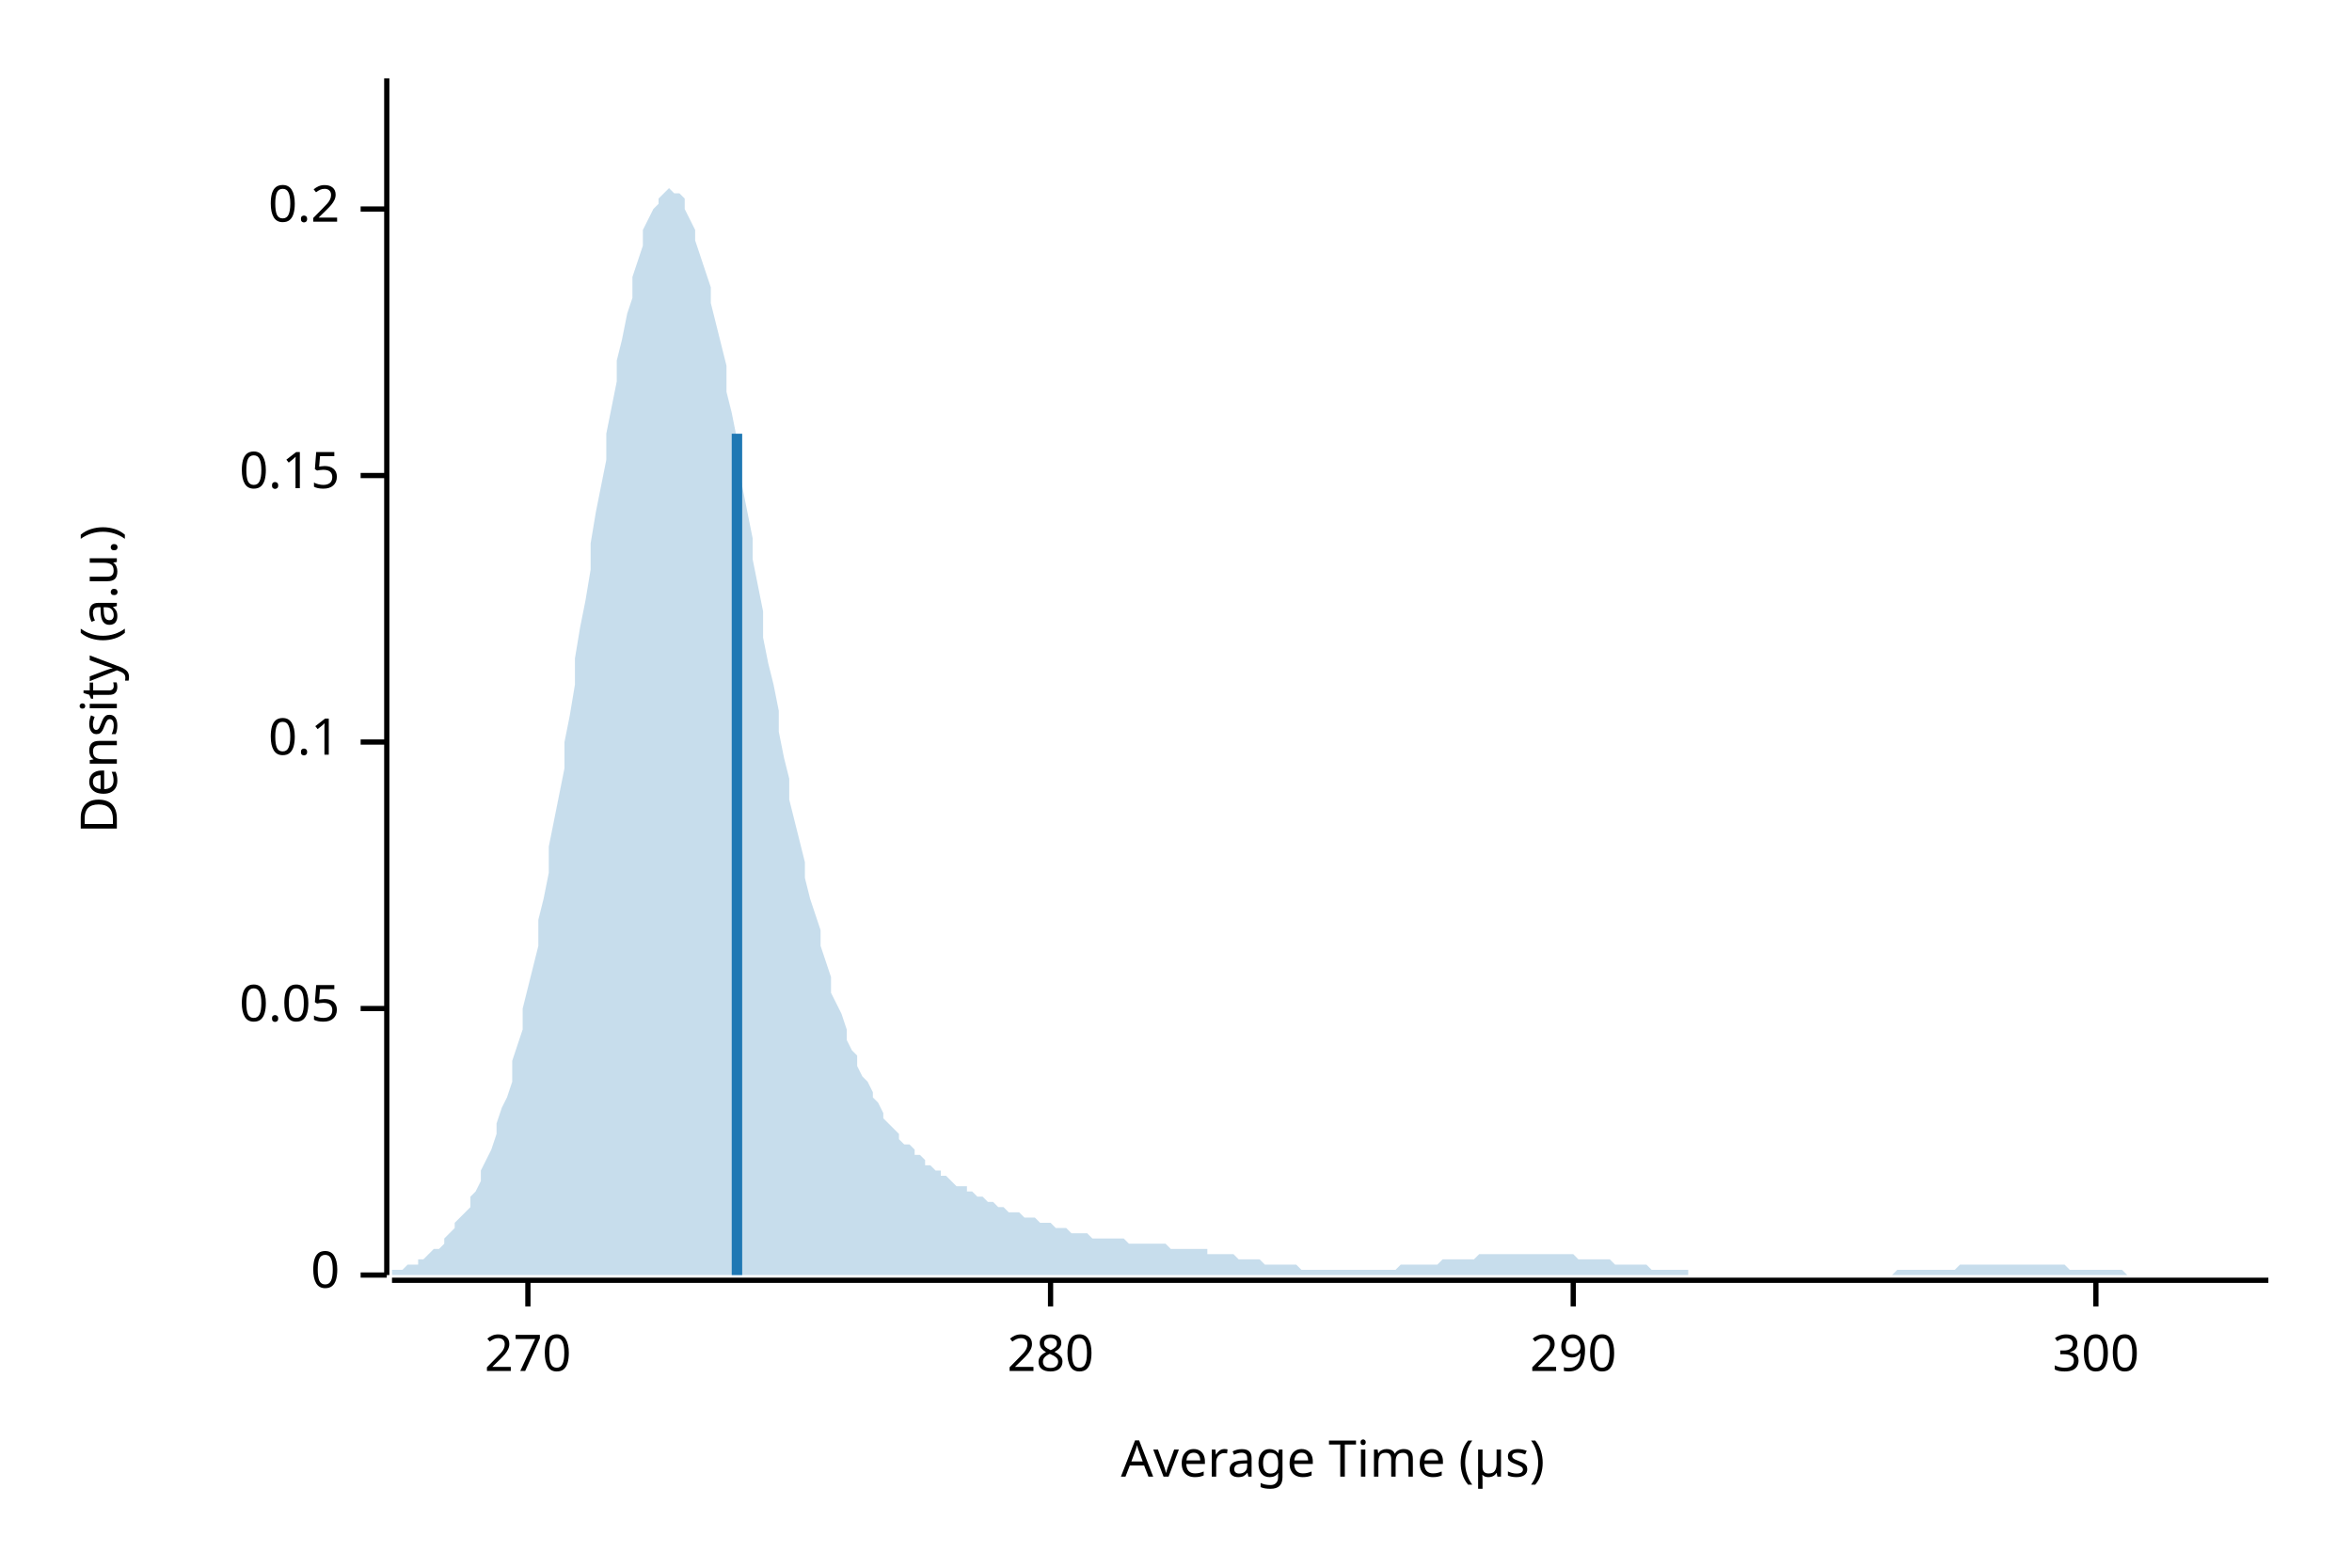
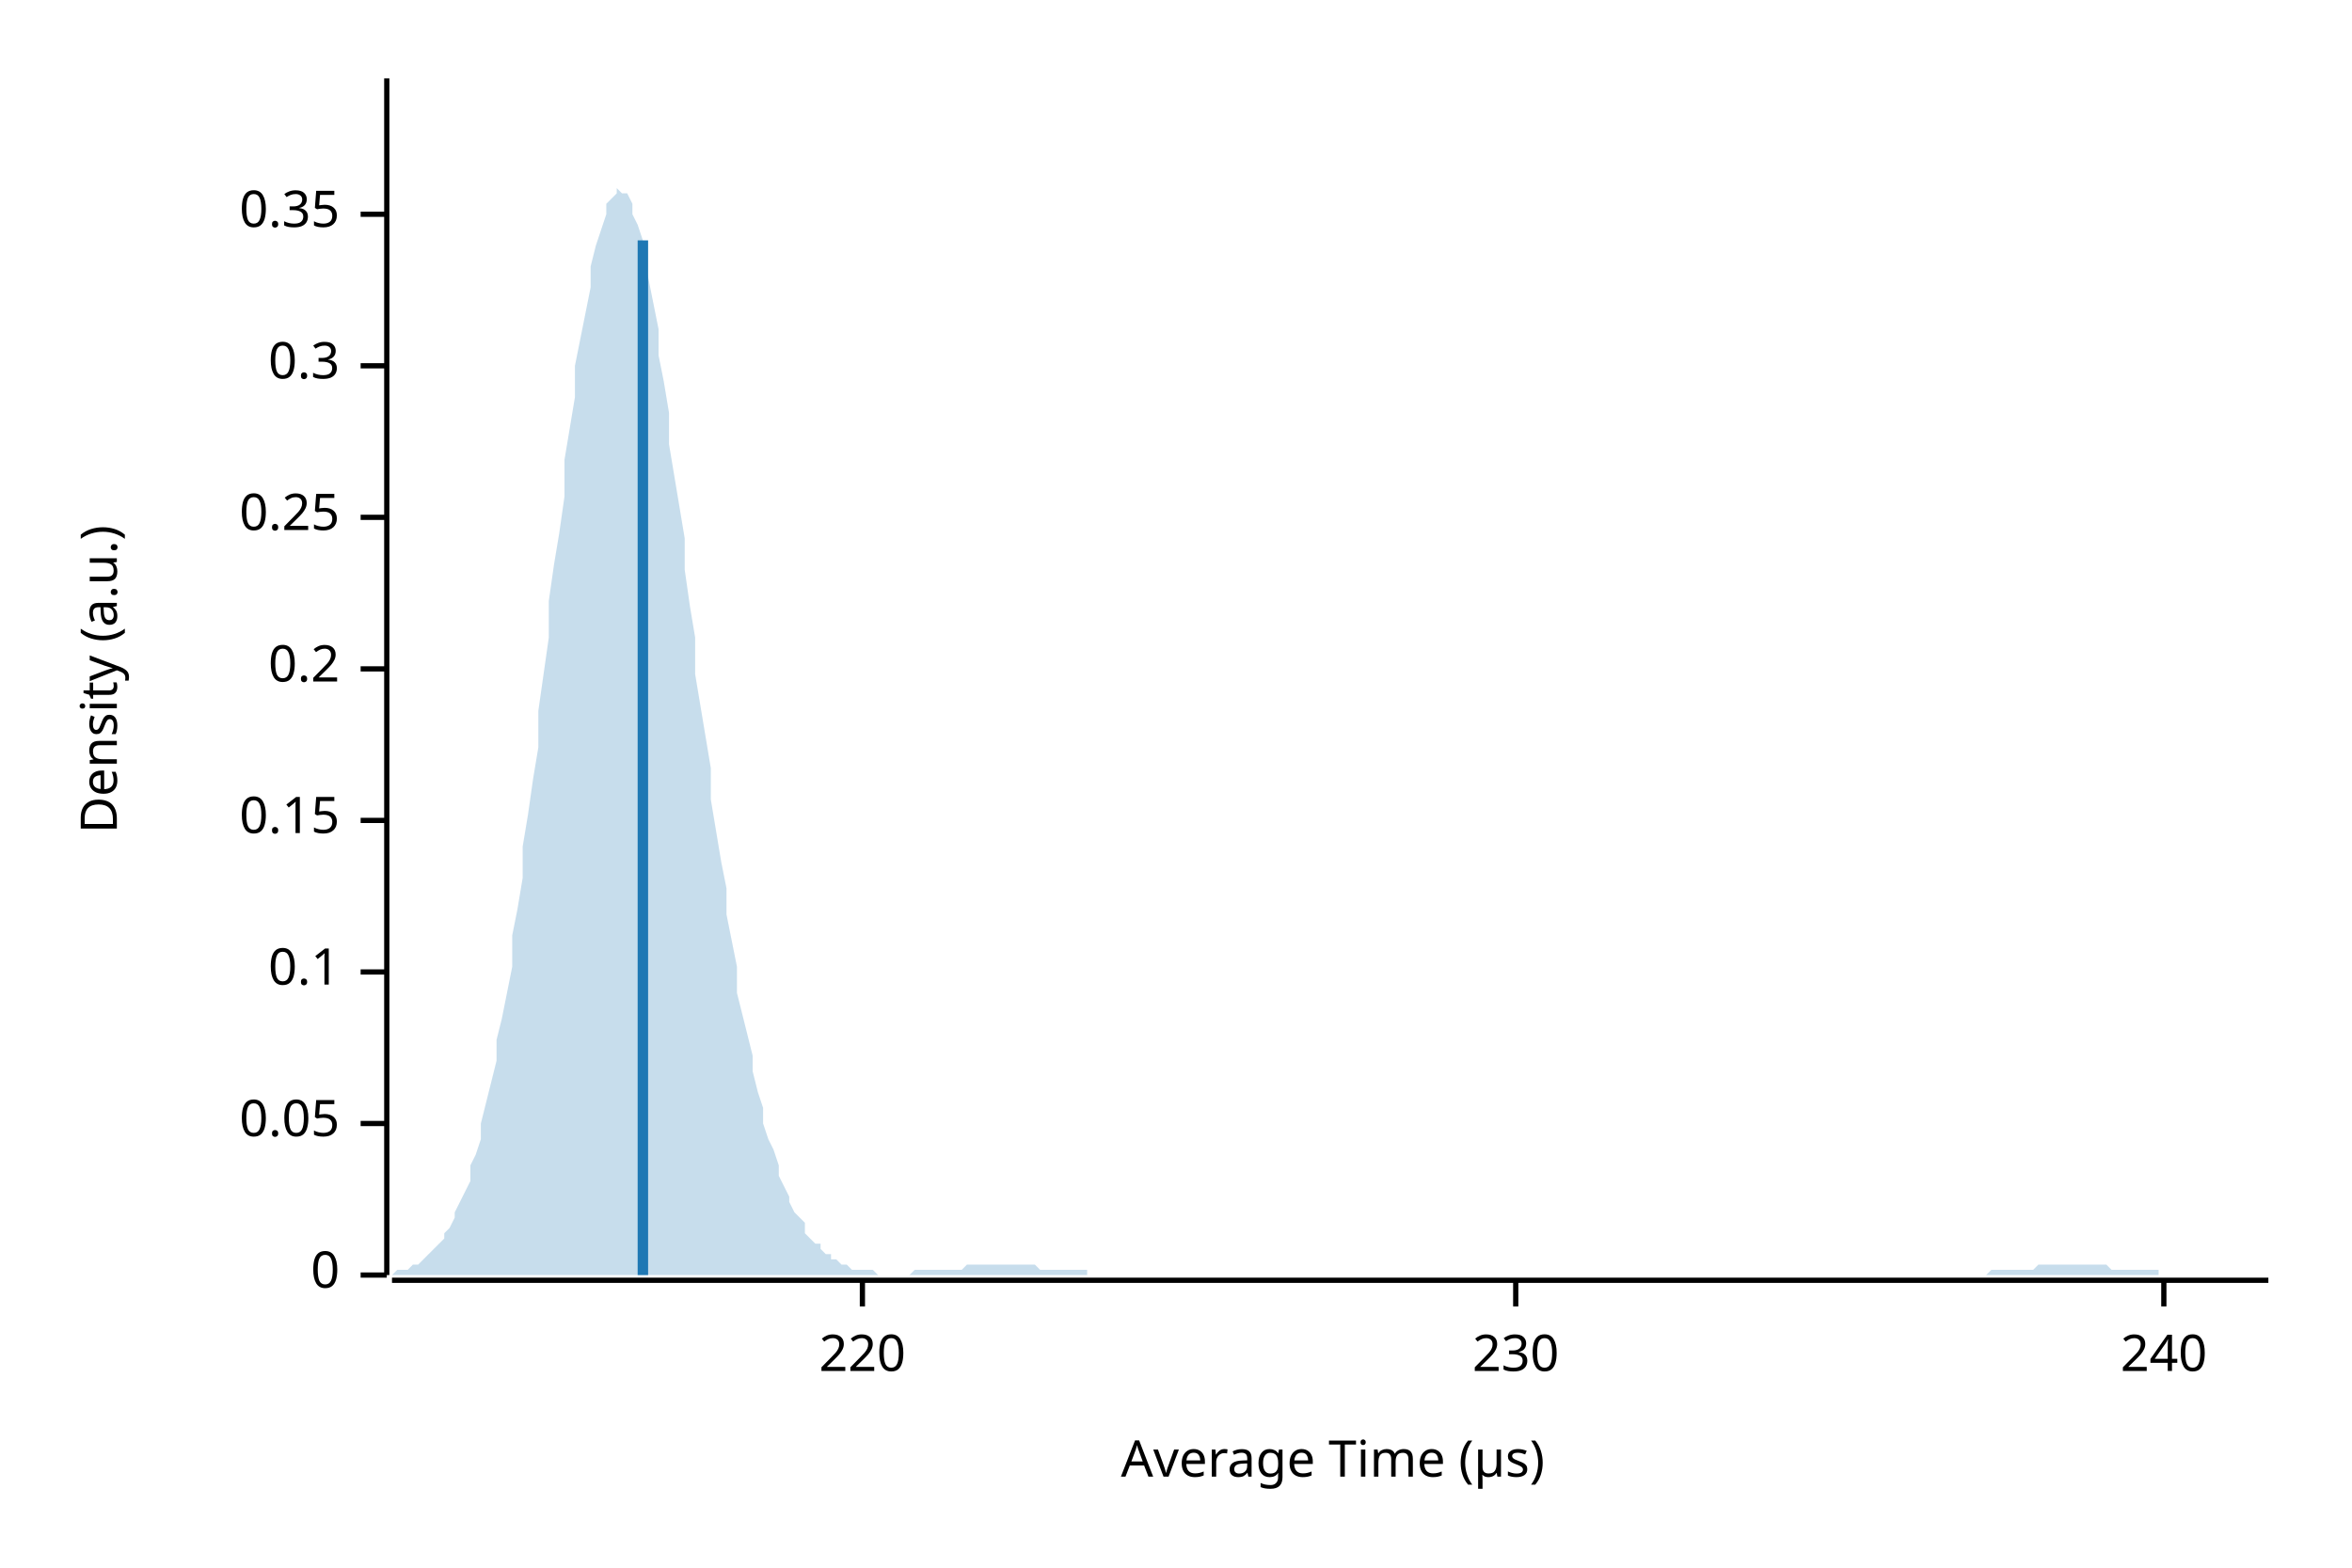
<svg xmlns="http://www.w3.org/2000/svg" width="450" height="300" viewBox="0 0 450 300">
  <text x="15" y="130" dy="0.76em" text-anchor="middle" font-family="sans-serif" font-size="9.677" opacity="1" fill="#000000" transform="rotate(270, 15, 130)">
Density (a.u.)
</text>
  <text x="255" y="285" dy="-0.5ex" text-anchor="middle" font-family="sans-serif" font-size="9.677" opacity="1" fill="#000000">
Average Time (µs)
</text>
  <polyline fill="none" opacity="1" stroke="#000000" stroke-width="1" points="74,15 74,244 " />
  <text x="65" y="244" dy="0.5ex" text-anchor="end" font-family="sans-serif" font-size="9.677" opacity="1" fill="#000000">
0
</text>
  <polyline fill="none" opacity="1" stroke="#000000" stroke-width="1" points="69,244 74,244 " />
-   <text x="65" y="193" dy="0.5ex" text-anchor="end" font-family="sans-serif" font-size="9.677" opacity="1" fill="#000000">
+   <text x="65" y="215" dy="0.5ex" text-anchor="end" font-family="sans-serif" font-size="9.677" opacity="1" fill="#000000">
0.05
</text>
-   <polyline fill="none" opacity="1" stroke="#000000" stroke-width="1" points="69,193 74,193 " />
-   <text x="65" y="142" dy="0.5ex" text-anchor="end" font-family="sans-serif" font-size="9.677" opacity="1" fill="#000000">
+   <polyline fill="none" opacity="1" stroke="#000000" stroke-width="1" points="69,215 74,215 " />
+   <text x="65" y="186" dy="0.5ex" text-anchor="end" font-family="sans-serif" font-size="9.677" opacity="1" fill="#000000">
0.1
</text>
-   <polyline fill="none" opacity="1" stroke="#000000" stroke-width="1" points="69,142 74,142 " />
-   <text x="65" y="91" dy="0.5ex" text-anchor="end" font-family="sans-serif" font-size="9.677" opacity="1" fill="#000000">
+   <polyline fill="none" opacity="1" stroke="#000000" stroke-width="1" points="69,186 74,186 " />
+   <text x="65" y="157" dy="0.5ex" text-anchor="end" font-family="sans-serif" font-size="9.677" opacity="1" fill="#000000">
0.15
</text>
-   <polyline fill="none" opacity="1" stroke="#000000" stroke-width="1" points="69,91 74,91 " />
-   <text x="65" y="40" dy="0.5ex" text-anchor="end" font-family="sans-serif" font-size="9.677" opacity="1" fill="#000000">
+   <polyline fill="none" opacity="1" stroke="#000000" stroke-width="1" points="69,157 74,157 " />
+   <text x="65" y="128" dy="0.5ex" text-anchor="end" font-family="sans-serif" font-size="9.677" opacity="1" fill="#000000">
0.2
</text>
-   <polyline fill="none" opacity="1" stroke="#000000" stroke-width="1" points="69,40 74,40 " />
+   <polyline fill="none" opacity="1" stroke="#000000" stroke-width="1" points="69,128 74,128 " />
+   <text x="65" y="99" dy="0.5ex" text-anchor="end" font-family="sans-serif" font-size="9.677" opacity="1" fill="#000000">
+ 0.25
+ </text>
+   <polyline fill="none" opacity="1" stroke="#000000" stroke-width="1" points="69,99 74,99 " />
+   <text x="65" y="70" dy="0.5ex" text-anchor="end" font-family="sans-serif" font-size="9.677" opacity="1" fill="#000000">
+ 0.3
+ </text>
+   <polyline fill="none" opacity="1" stroke="#000000" stroke-width="1" points="69,70 74,70 " />
+   <text x="65" y="41" dy="0.5ex" text-anchor="end" font-family="sans-serif" font-size="9.677" opacity="1" fill="#000000">
+ 0.35
+ </text>
+   <polyline fill="none" opacity="1" stroke="#000000" stroke-width="1" points="69,41 74,41 " />
  <polyline fill="none" opacity="1" stroke="#000000" stroke-width="1" points="75,245 434,245 " />
-   <text x="101" y="255" dy="0.76em" text-anchor="middle" font-family="sans-serif" font-size="9.677" opacity="1" fill="#000000">
- 270
+   <text x="165" y="255" dy="0.76em" text-anchor="middle" font-family="sans-serif" font-size="9.677" opacity="1" fill="#000000">
+ 220
</text>
-   <polyline fill="none" opacity="1" stroke="#000000" stroke-width="1" points="101,245 101,250 " />
-   <text x="201" y="255" dy="0.76em" text-anchor="middle" font-family="sans-serif" font-size="9.677" opacity="1" fill="#000000">
- 280
+   <polyline fill="none" opacity="1" stroke="#000000" stroke-width="1" points="165,245 165,250 " />
+   <text x="290" y="255" dy="0.76em" text-anchor="middle" font-family="sans-serif" font-size="9.677" opacity="1" fill="#000000">
+ 230
</text>
-   <polyline fill="none" opacity="1" stroke="#000000" stroke-width="1" points="201,245 201,250 " />
-   <text x="301" y="255" dy="0.76em" text-anchor="middle" font-family="sans-serif" font-size="9.677" opacity="1" fill="#000000">
- 290
+   <polyline fill="none" opacity="1" stroke="#000000" stroke-width="1" points="290,245 290,250 " />
+   <text x="414" y="255" dy="0.76em" text-anchor="middle" font-family="sans-serif" font-size="9.677" opacity="1" fill="#000000">
+ 240
</text>
-   <polyline fill="none" opacity="1" stroke="#000000" stroke-width="1" points="301,245 301,250 " />
-   <text x="401" y="255" dy="0.76em" text-anchor="middle" font-family="sans-serif" font-size="9.677" opacity="1" fill="#000000">
- 300
- </text>
-   <polyline fill="none" opacity="1" stroke="#000000" stroke-width="1" points="401,245 401,250 " />
-   <polygon opacity="0.25" fill="#1F78B4" points="75,243 75,243 76,243 77,243 77,243 78,242 79,242 80,242 80,241 81,241 82,240 82,240 83,239 84,239 85,238 85,237 86,236 87,235 87,234 88,233 89,232 90,231 90,229 91,228 92,226 92,224 93,222 94,220 95,217 95,215 96,212 97,210 98,207 98,203 99,200 100,197 100,193 101,189 102,185 103,181 103,176 104,172 105,167 105,162 106,157 107,152 108,147 108,142 109,137 110,131 110,126 111,120 112,115 113,109 113,104 114,98 115,93 116,88 116,83 117,78 118,73 118,69 119,65 120,60 121,57 121,53 122,50 123,47 123,44 124,42 125,40 126,39 126,38 127,37 128,36 128,36 129,37 130,37 131,38 131,40 132,42 133,44 133,46 134,49 135,52 136,55 136,58 137,62 138,66 139,70 139,75 140,79 141,84 141,88 142,93 143,98 144,103 144,107 145,112 146,117 146,122 147,127 148,131 149,136 149,140 150,145 151,149 151,153 152,157 153,161 154,165 154,168 155,172 156,175 157,178 157,181 158,184 159,187 159,190 160,192 161,194 162,197 162,199 163,201 164,202 164,204 165,206 166,207 167,209 167,210 168,211 169,213 169,214 170,215 171,216 172,217 172,218 173,219 174,219 175,220 175,221 176,221 177,222 177,223 178,223 179,224 180,224 180,225 181,225 182,226 182,226 183,227 184,227 185,227 185,228 186,228 187,229 187,229 188,229 189,230 190,230 190,230 191,231 192,231 192,231 193,232 194,232 195,232 195,232 196,233 197,233 198,233 198,233 199,234 200,234 200,234 201,234 202,235 203,235 203,235 204,235 205,236 205,236 206,236 207,236 208,236 208,236 209,237 210,237 210,237 211,237 212,237 213,237 213,237 214,237 215,237 216,238 216,238 217,238 218,238 218,238 219,238 220,238 221,238 221,238 222,238 223,238 223,238 224,239 225,239 226,239 226,239 227,239 228,239 228,239 229,239 230,239 231,239 231,240 232,240 233,240 233,240 234,240 235,240 236,240 236,240 237,241 238,241 239,241 239,241 240,241 241,241 241,241 242,242 243,242 244,242 244,242 245,242 246,242 246,242 247,242 248,242 249,243 249,243 250,243 251,243 251,243 252,243 253,243 254,243 254,243 255,243 256,243 257,243 257,243 258,243 259,243 259,243 260,243 261,243 262,243 262,243 263,243 264,243 264,243 265,243 266,243 267,243 267,243 268,242 269,242 269,242 270,242 271,242 272,242 272,242 273,242 274,242 275,242 275,242 276,241 277,241 277,241 278,241 279,241 280,241 280,241 281,241 282,241 282,241 283,240 284,240 285,240 285,240 286,240 287,240 287,240 288,240 289,240 290,240 290,240 291,240 292,240 292,240 293,240 294,240 295,240 295,240 296,240 297,240 298,240 298,240 299,240 300,240 300,240 301,240 302,241 303,241 303,241 304,241 305,241 305,241 306,241 307,241 308,241 308,241 309,242 310,242 310,242 311,242 312,242 313,242 313,242 314,242 315,242 316,243 316,243 317,243 318,243 318,243 319,243 320,243 321,243 321,243 322,243 323,243 323,244 324,244 325,244 326,244 326,244 327,244 328,244 328,244 329,244 330,244 331,244 331,244 332,244 333,244 333,244 334,244 335,244 336,244 336,244 337,244 338,244 339,244 339,244 340,244 341,244 341,244 342,244 343,244 344,244 344,244 345,244 346,244 346,244 347,244 348,244 349,244 349,244 350,244 351,244 351,244 352,244 353,244 354,244 354,244 355,244 356,244 357,244 357,244 358,244 359,244 359,244 360,244 361,244 362,244 362,244 363,243 364,243 364,243 365,243 366,243 367,243 367,243 368,243 369,243 369,243 370,243 371,243 372,243 372,243 373,243 374,243 375,242 375,242 376,242 377,242 377,242 378,242 379,242 380,242 380,242 381,242 382,242 382,242 383,242 384,242 385,242 385,242 386,242 387,242 387,242 388,242 389,242 390,242 390,242 391,242 392,242 392,242 393,242 394,242 395,242 395,242 396,243 397,243 398,243 398,243 399,243 400,243 400,243 401,243 402,243 403,243 403,243 404,243 405,243 405,243 406,243 407,244 408,244 408,244 409,244 410,244 410,244 411,244 412,244 413,244 413,244 414,244 415,244 416,244 416,244 417,244 418,244 418,244 419,244 420,244 421,244 421,244 422,244 423,244 423,244 424,244 425,244 426,244 426,244 427,244 428,244 428,244 429,244 430,244 431,244 431,244 432,244 433,244 434,244 434,244 75,244 " />
-   <polyline fill="none" opacity="1" stroke="#1F78B4" stroke-width="2" points="141,244 141,83 " />
+   <polyline fill="none" opacity="1" stroke="#000000" stroke-width="1" points="414,245 414,250 " />
+   <polygon opacity="0.25" fill="#1F78B4" points="75,244 75,244 76,243 77,243 77,243 78,243 79,242 80,242 80,242 81,241 82,240 82,240 83,239 84,238 85,237 85,236 86,235 87,233 87,232 88,230 89,228 90,226 90,223 91,221 92,218 92,215 93,211 94,207 95,203 95,199 96,195 97,190 98,185 98,179 99,174 100,168 100,162 101,156 102,149 103,143 103,136 104,129 105,122 105,115 106,108 107,102 108,95 108,88 109,82 110,76 110,70 111,65 112,60 113,55 113,51 114,47 115,44 116,41 116,39 117,38 118,37 118,36 119,37 120,37 121,39 121,41 122,43 123,46 123,50 124,53 125,58 126,63 126,68 127,73 128,79 128,85 129,91 130,97 131,103 131,109 132,116 133,122 133,129 134,135 135,141 136,147 136,153 137,159 138,165 139,170 139,175 140,180 141,185 141,190 142,194 143,198 144,202 144,205 145,209 146,212 146,215 147,218 148,220 149,223 149,225 150,227 151,229 151,230 152,232 153,233 154,234 154,236 155,237 156,238 157,238 157,239 158,240 159,240 159,241 160,241 161,242 162,242 162,242 163,243 164,243 164,243 165,243 166,243 167,243 167,243 168,244 169,244 169,244 170,244 171,244 172,244 172,244 173,244 174,244 175,243 175,243 176,243 177,243 177,243 178,243 179,243 180,243 180,243 181,243 182,243 182,243 183,243 184,243 185,242 185,242 186,242 187,242 187,242 188,242 189,242 190,242 190,242 191,242 192,242 192,242 193,242 194,242 195,242 195,242 196,242 197,242 198,242 198,242 199,243 200,243 200,243 201,243 202,243 203,243 203,243 204,243 205,243 205,243 206,243 207,243 208,243 208,244 209,244 210,244 210,244 211,244 212,244 213,244 213,244 214,244 215,244 216,244 216,244 217,244 218,244 218,244 219,244 220,244 221,244 221,244 222,244 223,244 223,244 224,244 225,244 226,244 226,244 227,244 228,244 228,244 229,244 230,244 231,244 231,244 232,244 233,244 233,244 234,244 235,244 236,244 236,244 237,244 238,244 239,244 239,244 240,244 241,244 241,244 242,244 243,244 244,244 244,244 245,244 246,244 246,244 247,244 248,244 249,244 249,244 250,244 251,244 251,244 252,244 253,244 254,244 254,244 255,244 256,244 257,244 257,244 258,244 259,244 259,244 260,244 261,244 262,244 262,244 263,244 264,244 264,244 265,244 266,244 267,244 267,244 268,244 269,244 269,244 270,244 271,244 272,244 272,244 273,244 274,244 275,244 275,244 276,244 277,244 277,244 278,244 279,244 280,244 280,244 281,244 282,244 282,244 283,244 284,244 285,244 285,244 286,244 287,244 287,244 288,244 289,244 290,244 290,244 291,244 292,244 292,244 293,244 294,244 295,244 295,244 296,244 297,244 298,244 298,244 299,244 300,244 300,244 301,244 302,244 303,244 303,244 304,244 305,244 305,244 306,244 307,244 308,244 308,244 309,244 310,244 310,244 311,244 312,244 313,244 313,244 314,244 315,244 316,244 316,244 317,244 318,244 318,244 319,244 320,244 321,244 321,244 322,244 323,244 323,244 324,244 325,244 326,244 326,244 327,244 328,244 328,244 329,244 330,244 331,244 331,244 332,244 333,244 333,244 334,244 335,244 336,244 336,244 337,244 338,244 339,244 339,244 340,244 341,244 341,244 342,244 343,244 344,244 344,244 345,244 346,244 346,244 347,244 348,244 349,244 349,244 350,244 351,244 351,244 352,244 353,244 354,244 354,244 355,244 356,244 357,244 357,244 358,244 359,244 359,244 360,244 361,244 362,244 362,244 363,244 364,244 364,244 365,244 366,244 367,244 367,244 368,244 369,244 369,244 370,244 371,244 372,244 372,244 373,244 374,244 375,244 375,244 376,244 377,244 377,244 378,244 379,244 380,244 380,244 381,243 382,243 382,243 383,243 384,243 385,243 385,243 386,243 387,243 387,243 388,243 389,243 390,242 390,242 391,242 392,242 392,242 393,242 394,242 395,242 395,242 396,242 397,242 398,242 398,242 399,242 400,242 400,242 401,242 402,242 403,242 403,242 404,243 405,243 405,243 406,243 407,243 408,243 408,243 409,243 410,243 410,243 411,243 412,243 413,243 413,244 414,244 415,244 416,244 416,244 417,244 418,244 418,244 419,244 420,244 421,244 421,244 422,244 423,244 423,244 424,244 425,244 426,244 426,244 427,244 428,244 428,244 429,244 430,244 431,244 431,244 432,244 433,244 434,244 434,244 75,244 " />
+   <polyline fill="none" opacity="1" stroke="#1F78B4" stroke-width="2" points="123,244 123,46 " />
</svg>
